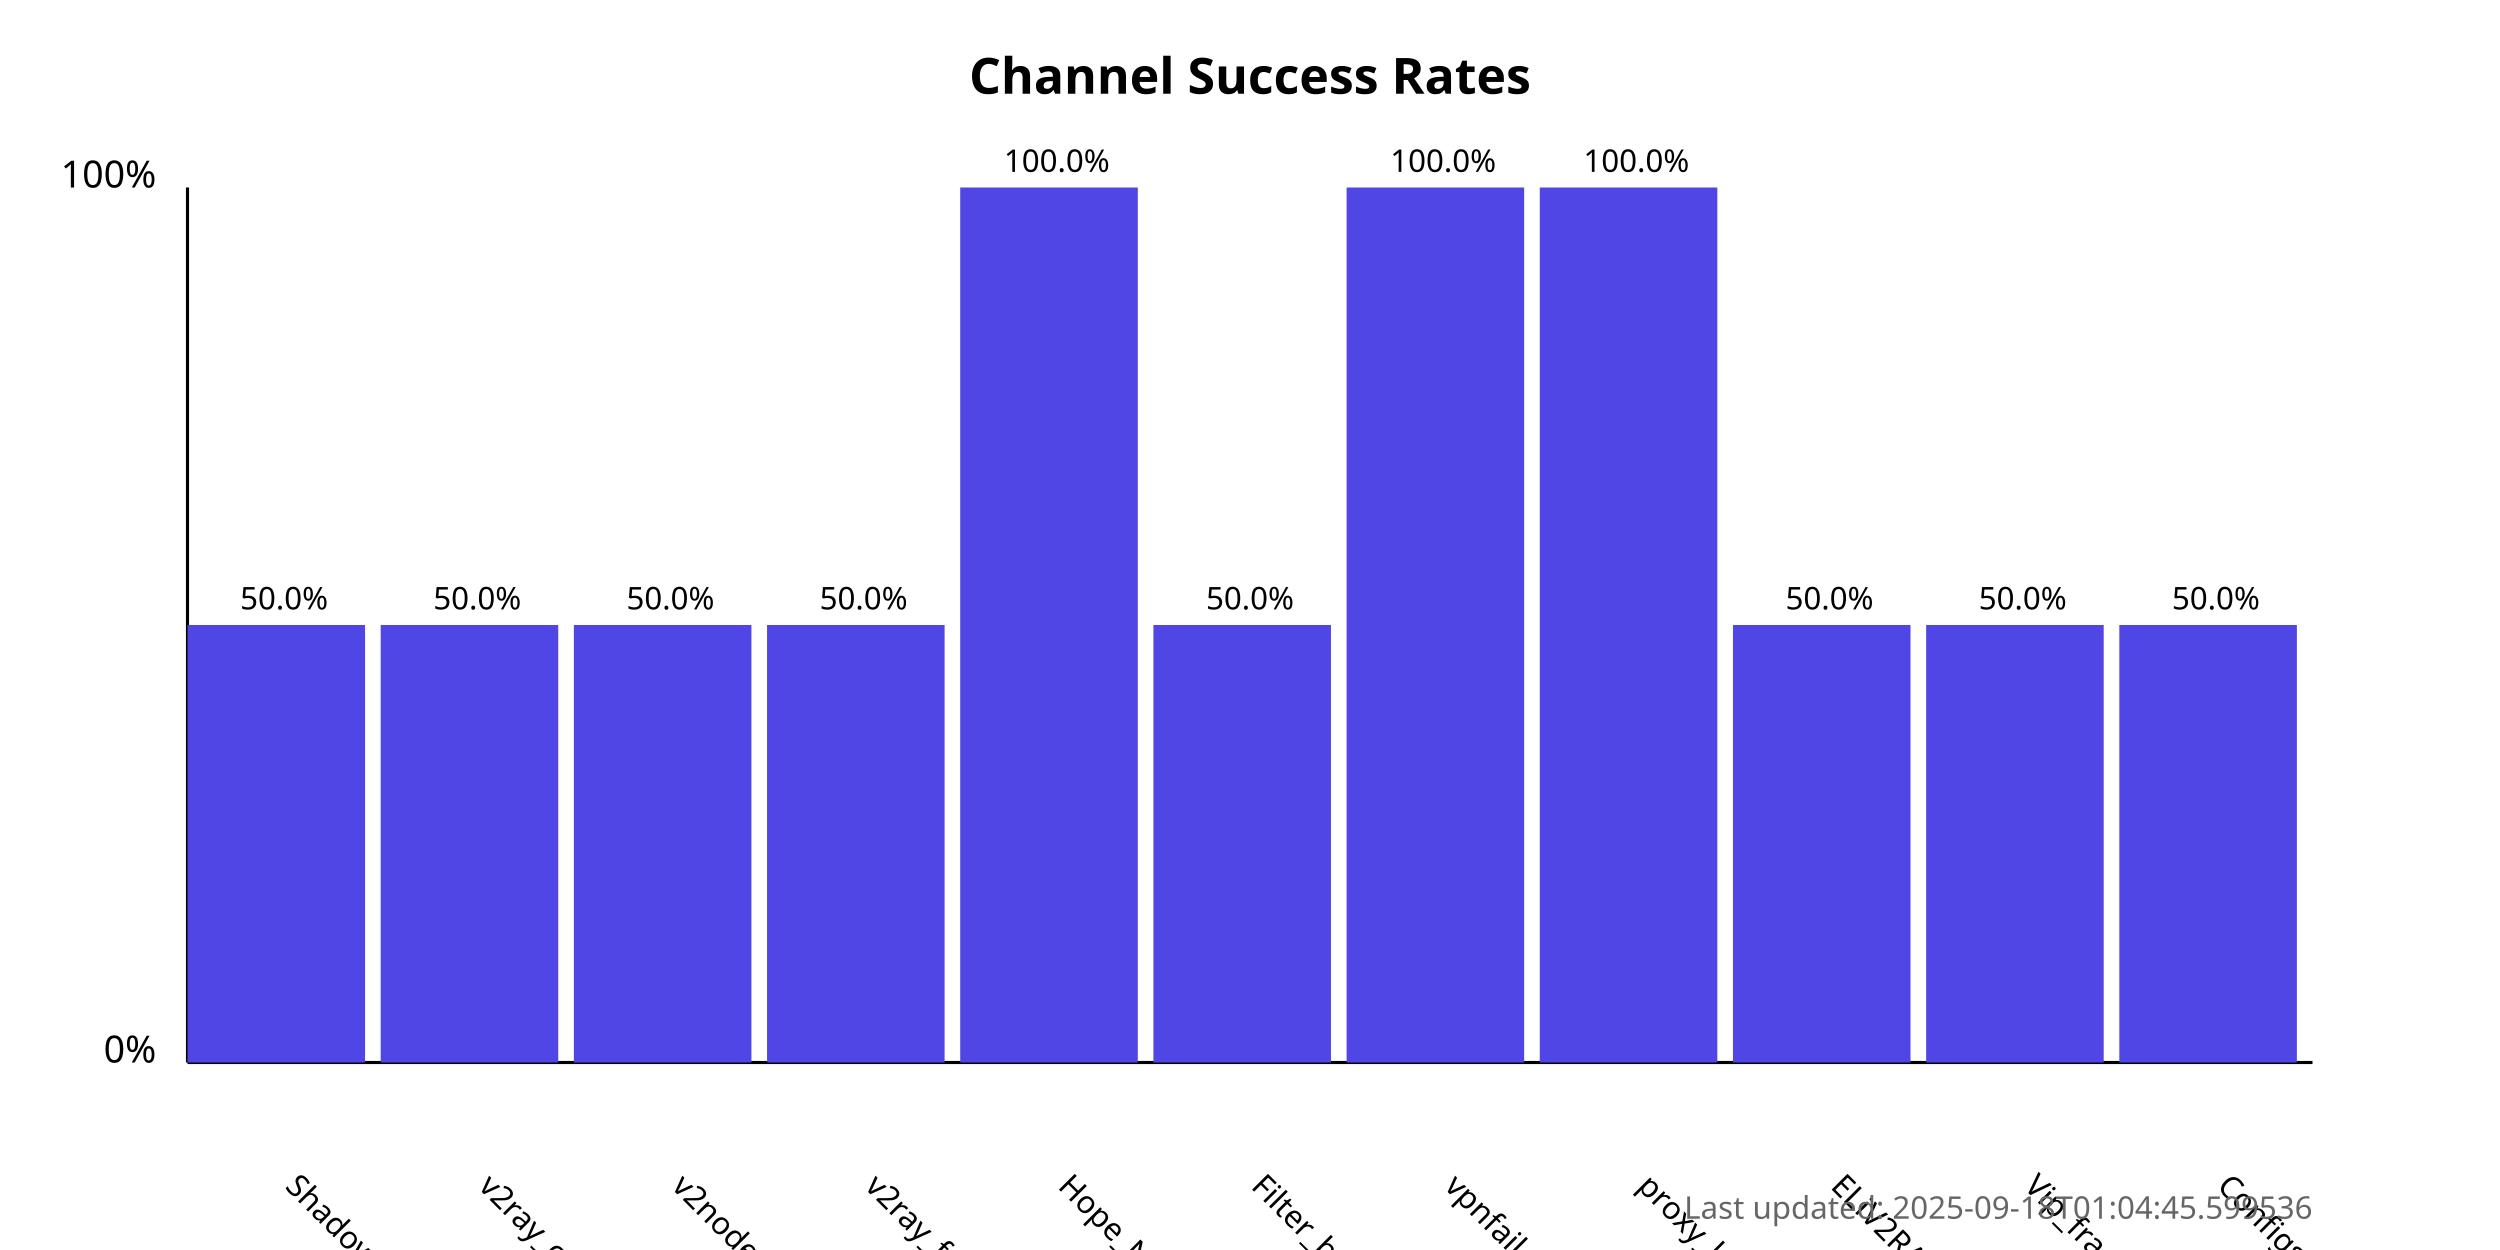
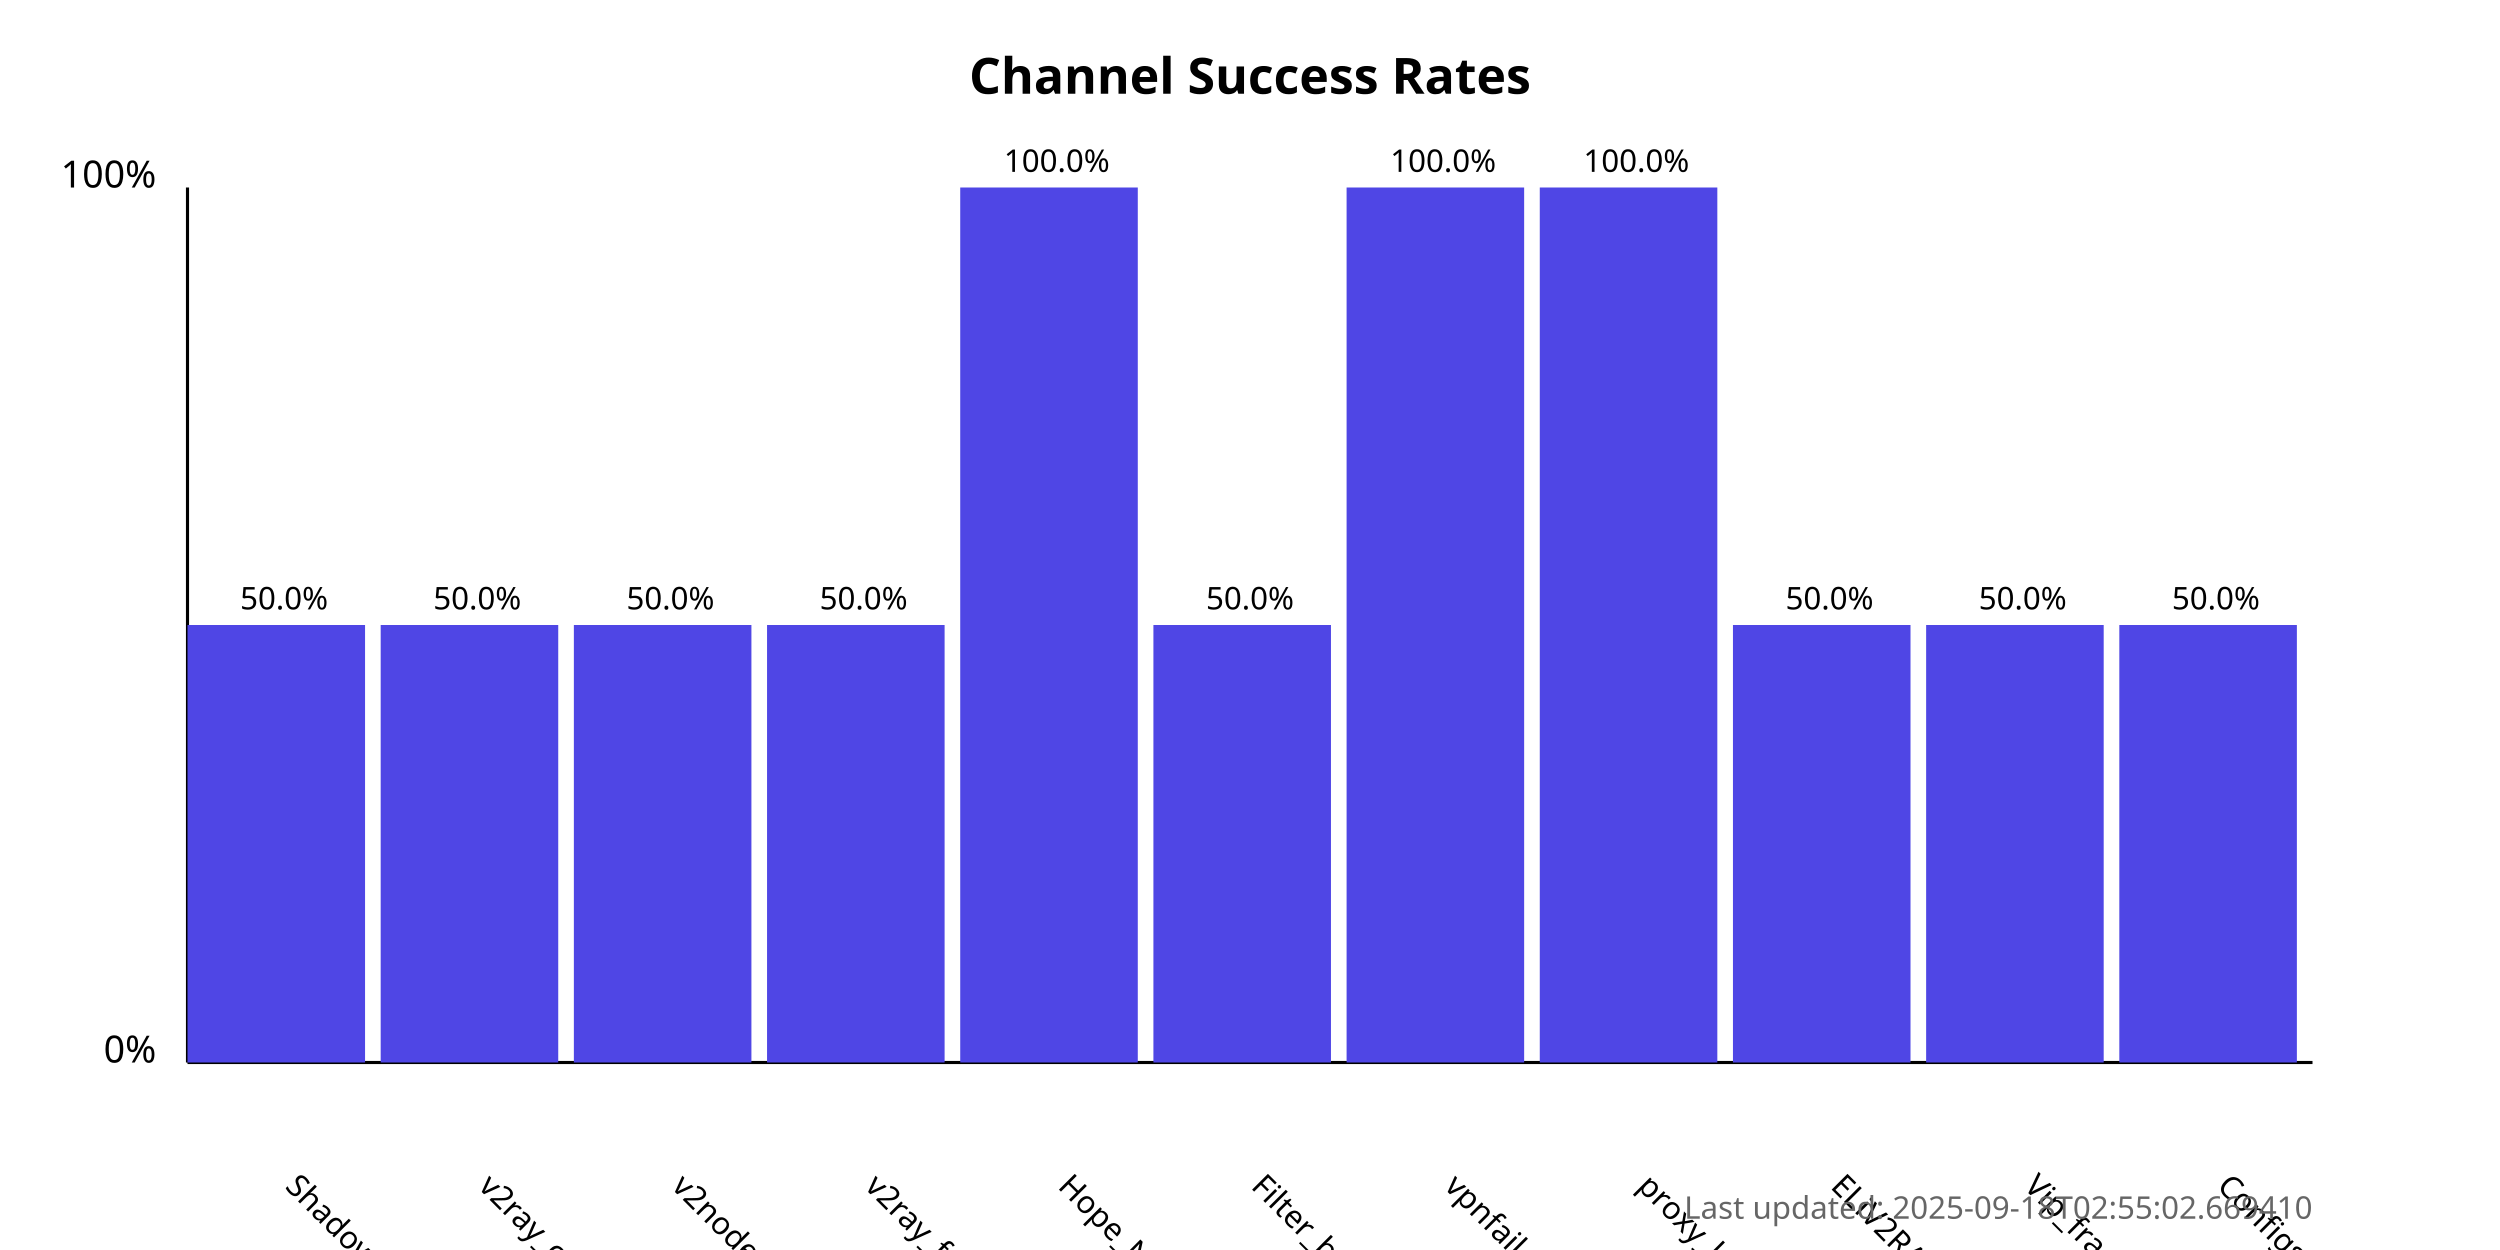
<svg xmlns="http://www.w3.org/2000/svg" width="800" height="400">
  <style>
            .chart-title { font: bold 16px sans-serif; }
            .axis-label { font: 12px sans-serif; }
            .tick-label { font: 10px sans-serif; }
            .bar { fill: #4f46e5; }
            .bar:hover { fill: #6366f1; }
            .timestamp { font: 10px sans-serif; fill: #666; }
        </style>
  <text x="400.0" y="30" text-anchor="middle" class="chart-title">
            Channel Success Rates
        </text>
  <line x1="60" y1="340" x2="60" y2="60" stroke="black" stroke-width="1" />
  <line x1="60" y1="340" x2="740" y2="340" stroke="black" stroke-width="1" />
  <text x="50" y="340" text-anchor="end" class="axis-label">0%</text>
  <text x="50" y="60" text-anchor="end" class="axis-label">100%</text>
  <g>
    <rect x="60" y="200.0" width="56.818" height="140.0" class="bar" />
    <text x="90.909" y="380" transform="rotate(45, 90.90909, 380)" text-anchor="start" class="tick-label">
                ShadowProxy66
            </text>
    <text x="90.909" y="195.0" text-anchor="middle" class="tick-label">
                50.0%
            </text>
  </g>
  <g>
    <rect x="121.818" y="200.0" width="56.818" height="140.0" class="bar" />
    <text x="152.727" y="380" transform="rotate(45, 152.7273, 380)" text-anchor="start" class="tick-label">
                v2ray_configs_pool
            </text>
    <text x="152.727" y="195.0" text-anchor="middle" class="tick-label">
                50.0%
            </text>
  </g>
  <g>
    <rect x="183.636" y="200.0" width="56.818" height="140.0" class="bar" />
    <text x="214.545" y="380" transform="rotate(45, 214.5455, 380)" text-anchor="start" class="tick-label">
                v2nodes
            </text>
    <text x="214.545" y="195.0" text-anchor="middle" class="tick-label">
                50.0%
            </text>
  </g>
  <g>
    <rect x="245.455" y="200.0" width="56.818" height="140.0" class="bar" />
    <text x="276.364" y="380" transform="rotate(45, 276.3636, 380)" text-anchor="start" class="tick-label">
                v2ray_free_conf
            </text>
    <text x="276.364" y="195.0" text-anchor="middle" class="tick-label">
                50.0%
            </text>
  </g>
  <g>
    <rect x="307.273" y="60.0" width="56.818" height="280.0" class="bar" />
    <text x="338.182" y="380" transform="rotate(45, 338.1818, 380)" text-anchor="start" class="tick-label">
                Hope_Net
            </text>
    <text x="338.182" y="55.0" text-anchor="middle" class="tick-label">
                100.0%
            </text>
  </g>
  <g>
    <rect x="369.091" y="200.0" width="56.818" height="140.0" class="bar" />
    <text x="400.0" y="380" transform="rotate(45, 400.0, 380)" text-anchor="start" class="tick-label">
                Filter_breaker
            </text>
    <text x="400.0" y="195.0" text-anchor="middle" class="tick-label">
                50.0%
            </text>
  </g>
  <g>
    <rect x="430.909" y="60.0" width="56.818" height="280.0" class="bar" />
    <text x="461.818" y="380" transform="rotate(45, 461.8182, 380)" text-anchor="start" class="tick-label">
                vpnfail_vless
            </text>
    <text x="461.818" y="55.0" text-anchor="middle" class="tick-label">
                100.0%
            </text>
  </g>
  <g>
    <rect x="492.727" y="60.0" width="56.818" height="280.0" class="bar" />
    <text x="523.636" y="380" transform="rotate(45, 523.6364, 380)" text-anchor="start" class="tick-label">
                proxy_kafee
            </text>
    <text x="523.636" y="55.0" text-anchor="middle" class="tick-label">
                100.0%
            </text>
  </g>
  <g>
    <rect x="554.545" y="200.0" width="56.818" height="140.0" class="bar" />
    <text x="585.455" y="380" transform="rotate(45, 585.4545, 380)" text-anchor="start" class="tick-label">
                ELiV2RAY
            </text>
    <text x="585.455" y="195.0" text-anchor="middle" class="tick-label">
                50.0%
            </text>
  </g>
  <g>
    <rect x="616.364" y="200.0" width="56.818" height="140.0" class="bar" />
    <text x="647.273" y="380" transform="rotate(45, 647.2727, 380)" text-anchor="start" class="tick-label">
                Vip_fragment_v2ray
            </text>
    <text x="647.273" y="195.0" text-anchor="middle" class="tick-label">
                50.0%
            </text>
  </g>
  <g>
    <rect x="678.182" y="200.0" width="56.818" height="140.0" class="bar" />
    <text x="709.091" y="380" transform="rotate(45, 709.0909, 380)" text-anchor="start" class="tick-label">
                ConfigsHubPlus
            </text>
    <text x="709.091" y="195.0" text-anchor="middle" class="tick-label">
                50.0%
            </text>
  </g>
  <text x="740" y="390" text-anchor="end" class="timestamp">
-             Last updated: 2025-09-18T01:04:45.599536
+             Last updated: 2025-09-18T02:55:02.669410
        </text>
</svg>
